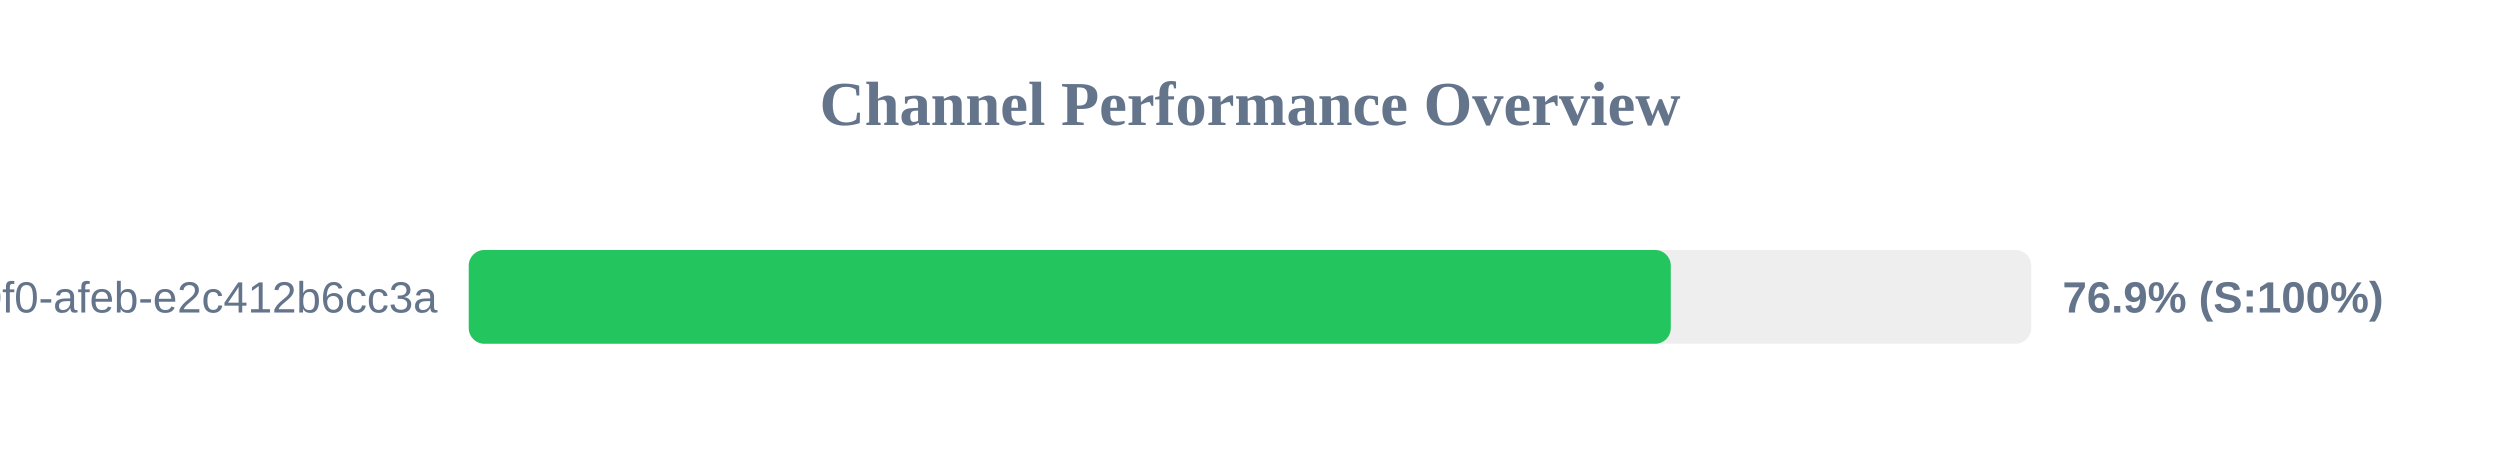
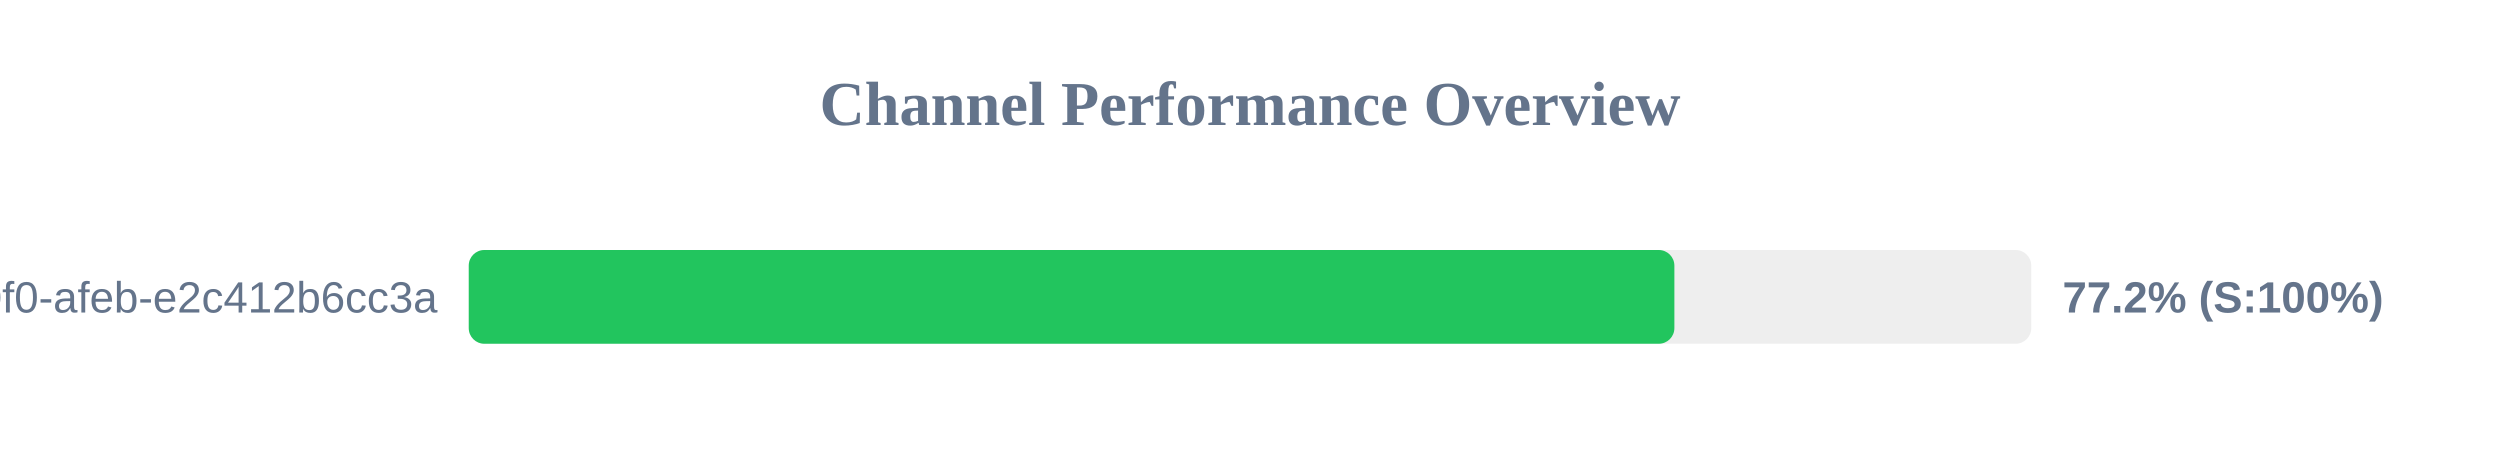
<svg xmlns="http://www.w3.org/2000/svg" width="800" height="150" version="1.1">
  <style>
        .row { font: 14px Arial; fill: #64748b; }
        .score { font: bold 14px Arial; fill: #64748b; }
    </style>
  <text x="400" y="40" text-anchor="middle" font-size="20px" font-weight="bold" fill="#64748b">Channel Performance Overview</text>
  <rect x="150" y="80" width="500" height="30" fill="#eee" rx="5" />
-   <rect x="150" y="80" width="384.65" height="30" fill="#22c55e" rx="5" />
+   <rect x="150" y="80" width="385.8" height="30" fill="#22c55e" rx="5" />
  <text x="140" y="100" text-anchor="end" class="row">?uuid=c6e02cd8-ce11-40f0-afeb-e2c412b6cc3a</text>
-   <text x="660" y="100" text-anchor="start" class="score">76.9% (S:100%)</text>
+   <text x="660" y="100" text-anchor="start" class="score">77.2% (S:100%)</text>
</svg>
